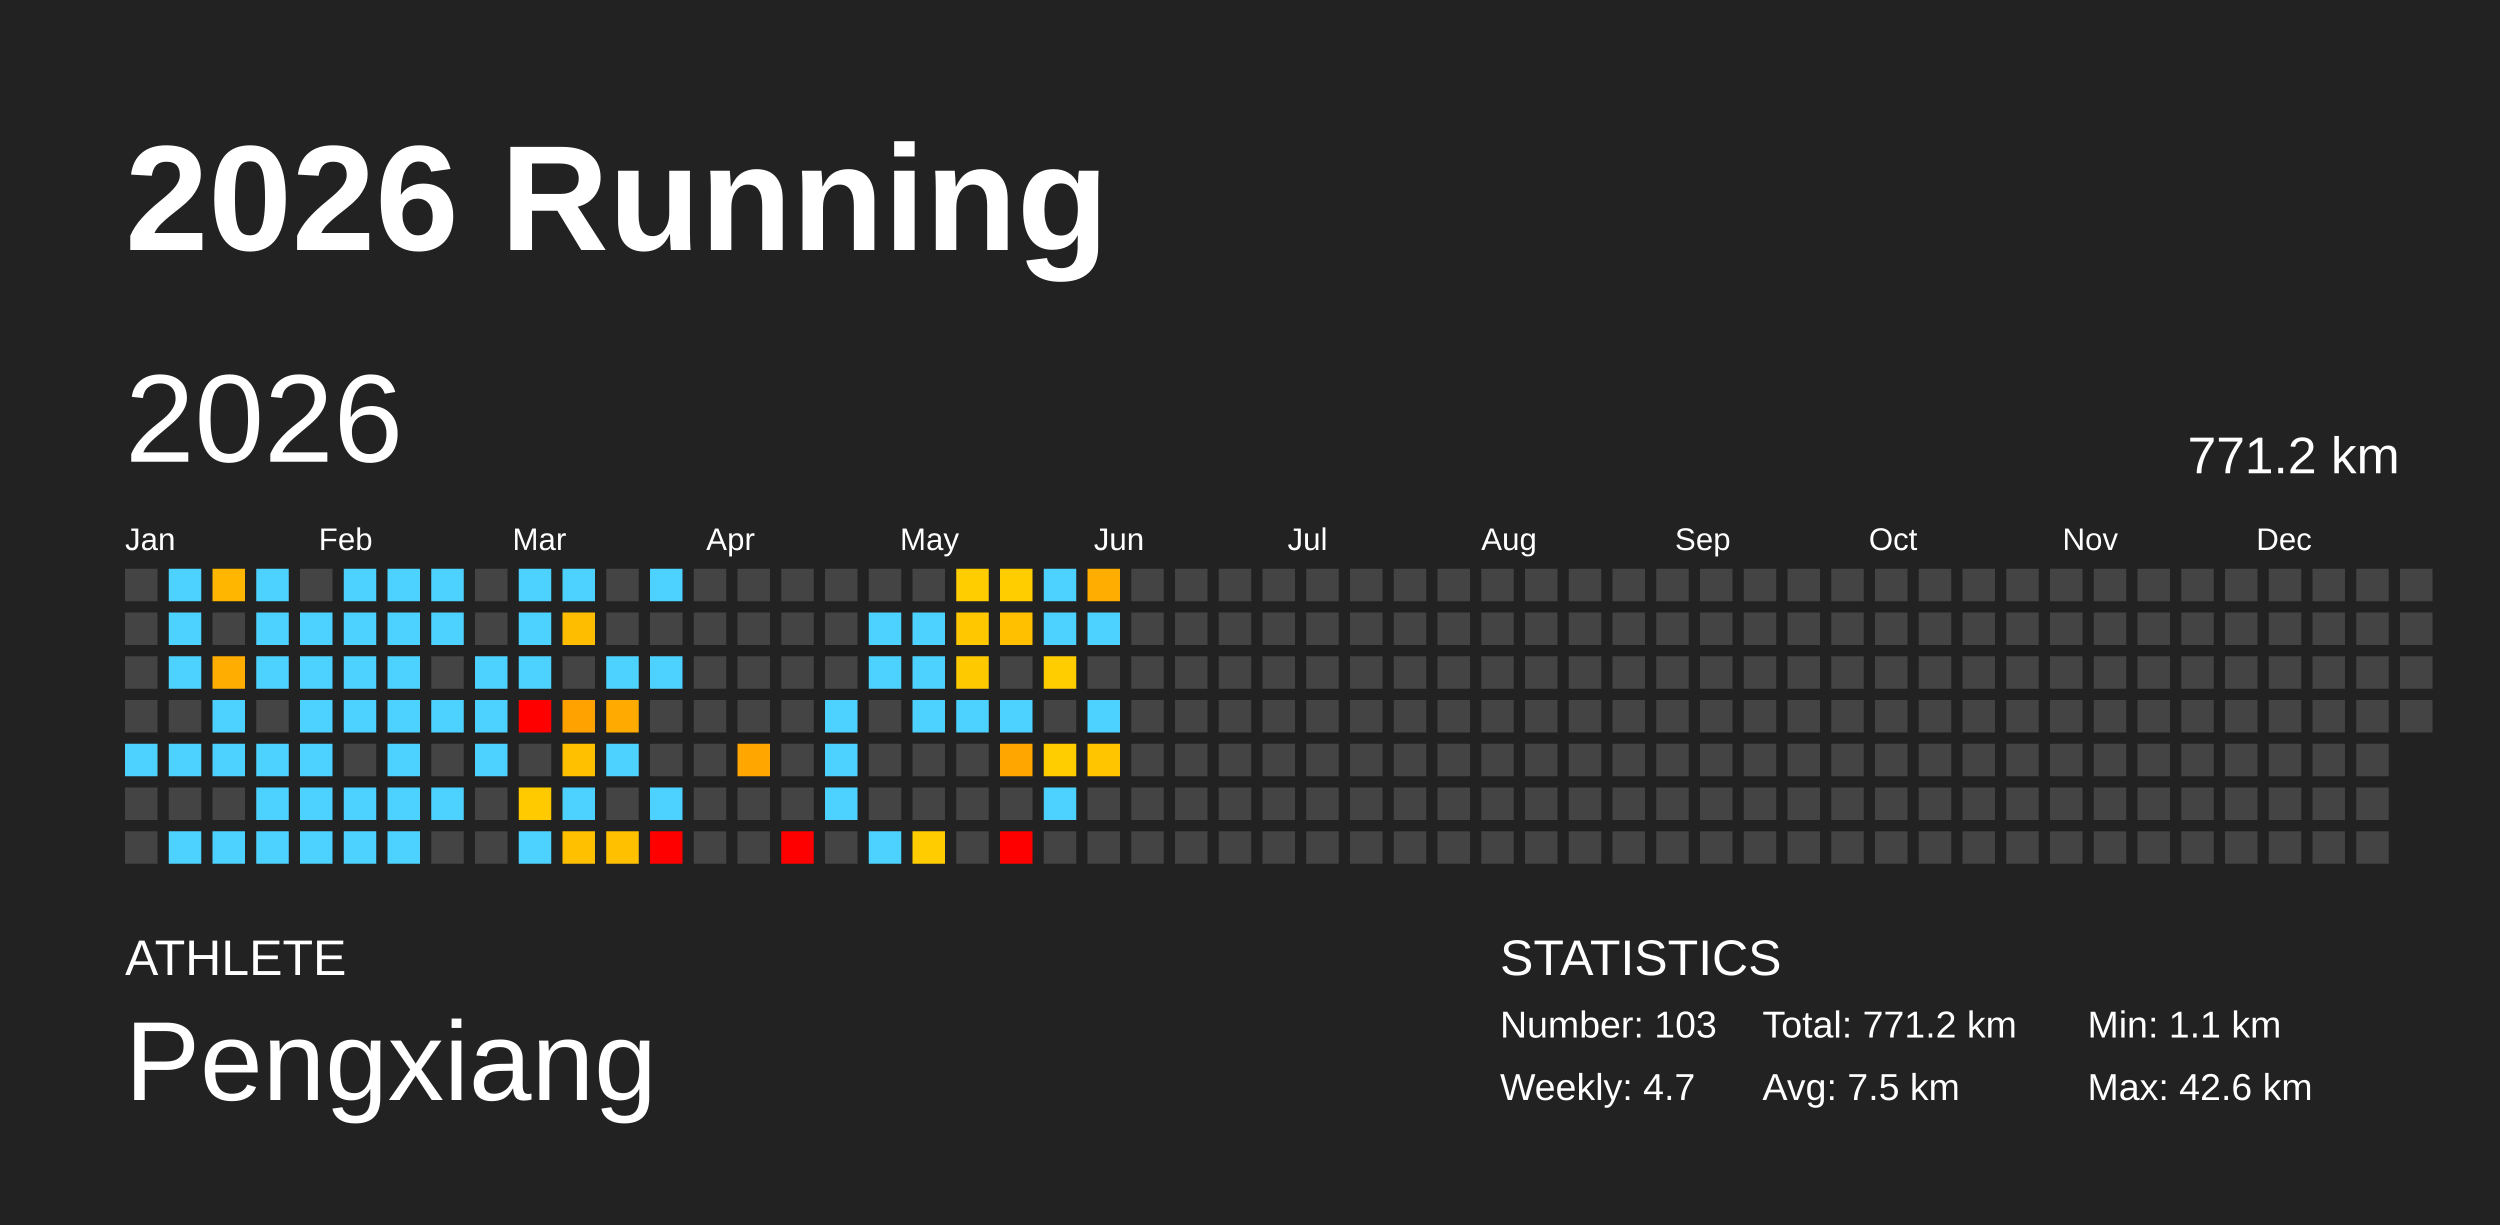
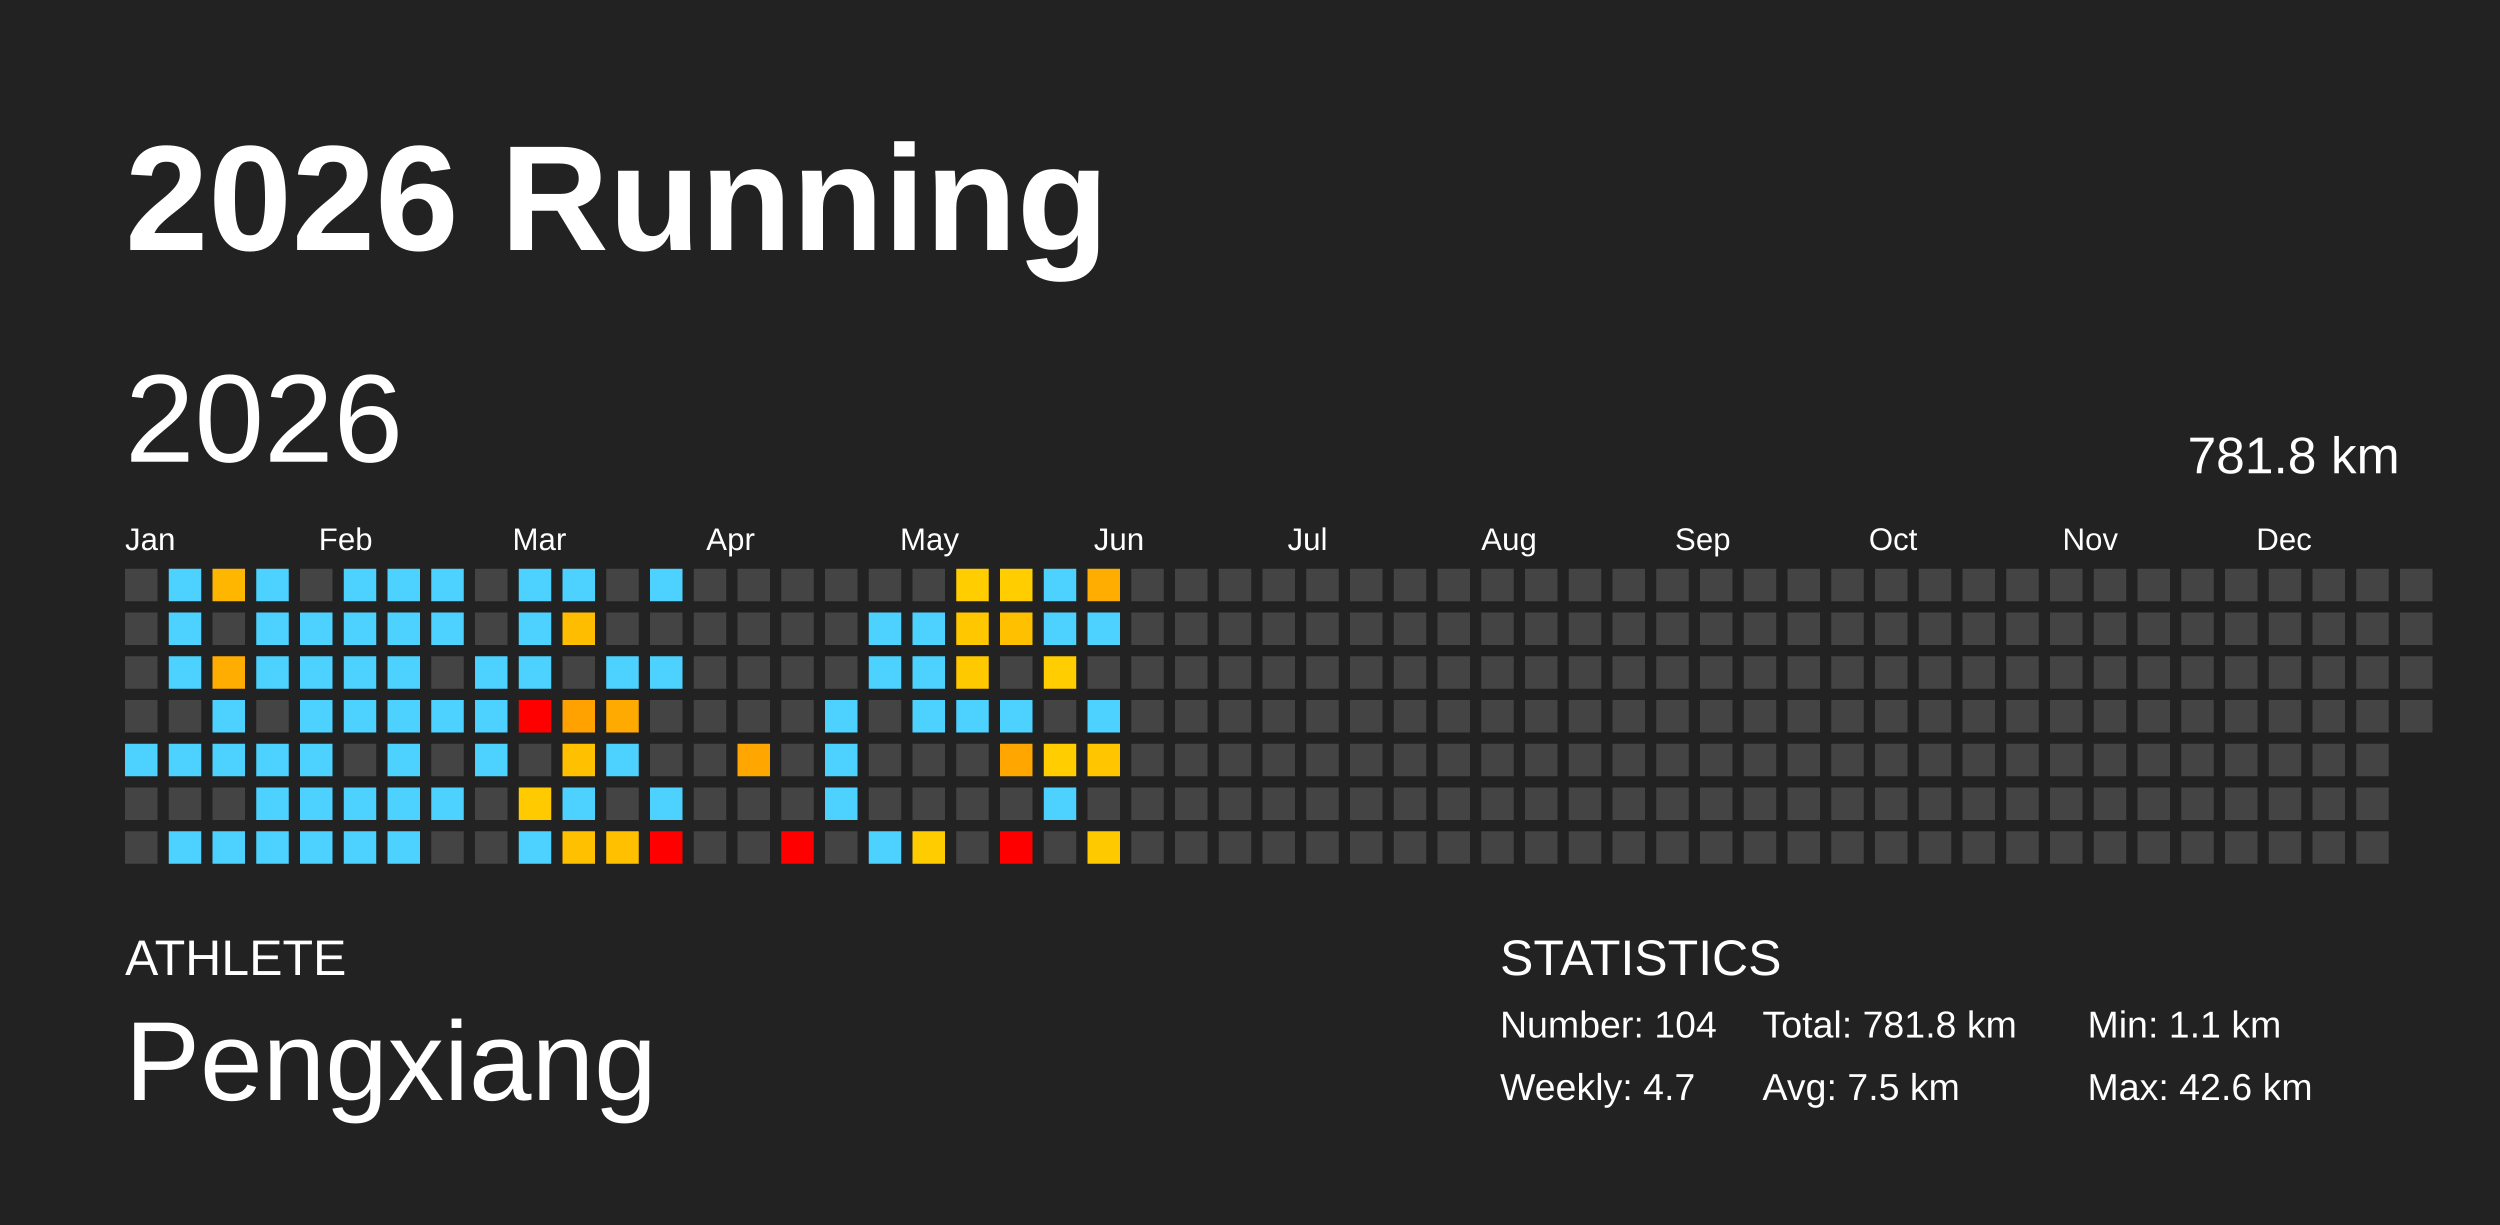
<svg xmlns="http://www.w3.org/2000/svg" baseProfile="full" height="98mm" version="1.1" viewBox="0,0,200,98" width="200mm">
  <defs />
  <rect fill="#222222" height="98" width="200" x="0" y="0" />
  <text fill="#FFFFFF" style="font-size:12px; font-family:Arial; font-weight:bold;" x="10" y="20">2026 Running</text>
  <text fill="#FFFFFF" style="font-size:4px; font-family:Arial" x="10" y="78">ATHLETE</text>
  <text fill="#FFFFFF" style="font-size:9px; font-family:Arial" x="10" y="88">Pengxiang</text>
  <text fill="#FFFFFF" style="font-size:4px; font-family:Arial" x="120" y="78">STATISTICS</text>
-   <text fill="#FFFFFF" style="font-size:3px; font-family:Arial" x="120" y="83">Number: 103</text>
+   <text fill="#FFFFFF" style="font-size:3px; font-family:Arial" x="120" y="83">Number: 104</text>
  <text fill="#FFFFFF" style="font-size:3px; font-family:Arial" x="120" y="88">Weekly: 4.7</text>
-   <text fill="#FFFFFF" style="font-size:3px; font-family:Arial" x="141" y="83">Total: 771.2 km</text>
+   <text fill="#FFFFFF" style="font-size:3px; font-family:Arial" x="141" y="83">Total: 781.8 km</text>
  <text fill="#FFFFFF" style="font-size:3px; font-family:Arial" x="141" y="88">Avg: 7.5 km</text>
  <text fill="#FFFFFF" style="font-size:3px; font-family:Arial" x="167" y="83">Min: 1.1 km</text>
  <text fill="#FFFFFF" style="font-size:3px; font-family:Arial" x="167" y="88">Max: 42.6 km</text>
  <text dominant-baseline="hanging" fill="#FFFFFF" style="font-size:10.0px; font-family:Arial;" x="10" y="30">2026</text>
-   <text dominant-baseline="hanging" fill="#FFFFFF" style="font-size:4.125px; font-family:Arial;" x="175" y="35">771.2 km</text>
+   <text dominant-baseline="hanging" fill="#FFFFFF" style="font-size:4.125px; font-family:Arial;" x="175" y="35">781.8 km</text>
  <text fill="#FFFFFF" style="font-size:2.5px; font-family:Arial" x="10.0" y="44">Jan</text>
  <text fill="#FFFFFF" style="font-size:2.5px; font-family:Arial" x="25.5" y="44">Feb</text>
  <text fill="#FFFFFF" style="font-size:2.5px; font-family:Arial" x="41.0" y="44">Mar</text>
  <text fill="#FFFFFF" style="font-size:2.5px; font-family:Arial" x="56.5" y="44">Apr</text>
  <text fill="#FFFFFF" style="font-size:2.5px; font-family:Arial" x="72.0" y="44">May</text>
  <text fill="#FFFFFF" style="font-size:2.5px; font-family:Arial" x="87.5" y="44">Jun</text>
  <text fill="#FFFFFF" style="font-size:2.5px; font-family:Arial" x="103.0" y="44">Jul</text>
  <text fill="#FFFFFF" style="font-size:2.5px; font-family:Arial" x="118.5" y="44">Aug</text>
  <text fill="#FFFFFF" style="font-size:2.5px; font-family:Arial" x="134.0" y="44">Sep</text>
  <text fill="#FFFFFF" style="font-size:2.5px; font-family:Arial" x="149.5" y="44">Oct</text>
  <text fill="#FFFFFF" style="font-size:2.5px; font-family:Arial" x="165.0" y="44">Nov</text>
  <text fill="#FFFFFF" style="font-size:2.5px; font-family:Arial" x="180.5" y="44">Dec</text>
  <rect fill="#444444" height="2.6" width="2.6" x="10.0" y="45.5" />
  <rect fill="#444444" height="2.6" width="2.6" x="10.0" y="49.0" />
  <rect fill="#444444" height="2.6" width="2.6" x="10.0" y="52.5" />
  <rect fill="#444444" height="2.6" width="2.6" x="10.0" y="56.0" />
  <rect fill="#4dd2ff" height="2.6" width="2.6" x="10.0" y="59.5" />
  <rect fill="#444444" height="2.6" width="2.6" x="10.0" y="63.0" />
  <rect fill="#444444" height="2.6" width="2.6" x="10.0" y="66.5" />
  <rect fill="#4dd2ff" height="2.6" width="2.6" x="13.5" y="45.5" />
  <rect fill="#4dd2ff" height="2.6" width="2.6" x="13.5" y="49.0" />
  <rect fill="#4dd2ff" height="2.6" width="2.6" x="13.5" y="52.5" />
  <rect fill="#444444" height="2.6" width="2.6" x="13.5" y="56.0" />
  <rect fill="#4dd2ff" height="2.6" width="2.6" x="13.5" y="59.5" />
  <rect fill="#444444" height="2.6" width="2.6" x="13.5" y="63.0" />
  <rect fill="#4dd2ff" height="2.6" width="2.6" x="13.5" y="66.5" />
  <rect fill="#ffb600" height="2.6" width="2.6" x="17.0" y="45.5" />
  <rect fill="#444444" height="2.6" width="2.6" x="17.0" y="49.0" />
  <rect fill="#ffad00" height="2.6" width="2.6" x="17.0" y="52.5" />
  <rect fill="#4dd2ff" height="2.6" width="2.6" x="17.0" y="56.0" />
  <rect fill="#4dd2ff" height="2.6" width="2.6" x="17.0" y="59.5" />
  <rect fill="#444444" height="2.6" width="2.6" x="17.0" y="63.0" />
  <rect fill="#4dd2ff" height="2.6" width="2.6" x="17.0" y="66.5" />
  <rect fill="#4dd2ff" height="2.6" width="2.6" x="20.5" y="45.5" />
  <rect fill="#4dd2ff" height="2.6" width="2.6" x="20.5" y="49.0" />
  <rect fill="#4dd2ff" height="2.6" width="2.6" x="20.5" y="52.5" />
  <rect fill="#444444" height="2.6" width="2.6" x="20.5" y="56.0" />
  <rect fill="#4dd2ff" height="2.6" width="2.6" x="20.5" y="59.5" />
  <rect fill="#4dd2ff" height="2.6" width="2.6" x="20.5" y="63.0" />
  <rect fill="#4dd2ff" height="2.6" width="2.6" x="20.5" y="66.5" />
  <rect fill="#444444" height="2.6" width="2.6" x="24.0" y="45.5" />
  <rect fill="#4dd2ff" height="2.6" width="2.6" x="24.0" y="49.0" />
  <rect fill="#4dd2ff" height="2.6" width="2.6" x="24.0" y="52.5" />
  <rect fill="#4dd2ff" height="2.6" width="2.6" x="24.0" y="56.0" />
  <rect fill="#4dd2ff" height="2.6" width="2.6" x="24.0" y="59.5" />
  <rect fill="#4dd2ff" height="2.6" width="2.6" x="24.0" y="63.0" />
  <rect fill="#4dd2ff" height="2.6" width="2.6" x="24.0" y="66.5" />
  <rect fill="#4dd2ff" height="2.6" width="2.6" x="27.5" y="45.5" />
  <rect fill="#4dd2ff" height="2.6" width="2.6" x="27.5" y="49.0" />
  <rect fill="#4dd2ff" height="2.6" width="2.6" x="27.5" y="52.5" />
  <rect fill="#4dd2ff" height="2.6" width="2.6" x="27.5" y="56.0" />
  <rect fill="#444444" height="2.6" width="2.6" x="27.5" y="59.5" />
  <rect fill="#4dd2ff" height="2.6" width="2.6" x="27.5" y="63.0" />
  <rect fill="#4dd2ff" height="2.6" width="2.6" x="27.5" y="66.5" />
  <rect fill="#4dd2ff" height="2.6" width="2.6" x="31.0" y="45.5" />
  <rect fill="#4dd2ff" height="2.6" width="2.6" x="31.0" y="49.0" />
  <rect fill="#4dd2ff" height="2.6" width="2.6" x="31.0" y="52.5" />
  <rect fill="#4dd2ff" height="2.6" width="2.6" x="31.0" y="56.0" />
  <rect fill="#4dd2ff" height="2.6" width="2.6" x="31.0" y="59.5" />
  <rect fill="#4dd2ff" height="2.6" width="2.6" x="31.0" y="63.0" />
  <rect fill="#4dd2ff" height="2.6" width="2.6" x="31.0" y="66.5" />
  <rect fill="#4dd2ff" height="2.6" width="2.6" x="34.5" y="45.5" />
  <rect fill="#4dd2ff" height="2.6" width="2.6" x="34.5" y="49.0" />
  <rect fill="#444444" height="2.6" width="2.6" x="34.5" y="52.5" />
  <rect fill="#4dd2ff" height="2.6" width="2.6" x="34.5" y="56.0" />
  <rect fill="#444444" height="2.6" width="2.6" x="34.5" y="59.5" />
  <rect fill="#4dd2ff" height="2.6" width="2.6" x="34.5" y="63.0" />
  <rect fill="#444444" height="2.6" width="2.6" x="34.5" y="66.5" />
  <rect fill="#444444" height="2.6" width="2.6" x="38.0" y="45.5" />
  <rect fill="#444444" height="2.6" width="2.6" x="38.0" y="49.0" />
  <rect fill="#4dd2ff" height="2.6" width="2.6" x="38.0" y="52.5" />
  <rect fill="#4dd2ff" height="2.6" width="2.6" x="38.0" y="56.0" />
  <rect fill="#4dd2ff" height="2.6" width="2.6" x="38.0" y="59.5" />
  <rect fill="#444444" height="2.6" width="2.6" x="38.0" y="63.0" />
  <rect fill="#444444" height="2.6" width="2.6" x="38.0" y="66.5" />
  <rect fill="#4dd2ff" height="2.6" width="2.6" x="41.5" y="45.5" />
  <rect fill="#4dd2ff" height="2.6" width="2.6" x="41.5" y="49.0" />
  <rect fill="#4dd2ff" height="2.6" width="2.6" x="41.5" y="52.5" />
  <rect fill="red" height="2.6" width="2.6" x="41.5" y="56.0" />
  <rect fill="#444444" height="2.6" width="2.6" x="41.5" y="59.5" />
  <rect fill="#ffcb00" height="2.6" width="2.6" x="41.5" y="63.0" />
  <rect fill="#4dd2ff" height="2.6" width="2.6" x="41.5" y="66.5" />
  <rect fill="#4dd2ff" height="2.6" width="2.6" x="45.0" y="45.5" />
  <rect fill="#ffbd00" height="2.6" width="2.6" x="45.0" y="49.0" />
  <rect fill="#444444" height="2.6" width="2.6" x="45.0" y="52.5" />
  <rect fill="#ffa200" height="2.6" width="2.6" x="45.0" y="56.0" />
  <rect fill="#ffc000" height="2.6" width="2.6" x="45.0" y="59.5" />
  <rect fill="#4dd2ff" height="2.6" width="2.6" x="45.0" y="63.0" />
  <rect fill="#ffc000" height="2.6" width="2.6" x="45.0" y="66.5" />
  <rect fill="#444444" height="2.6" width="2.6" x="48.5" y="45.5" />
  <rect fill="#444444" height="2.6" width="2.6" x="48.5" y="49.0" />
  <rect fill="#4dd2ff" height="2.6" width="2.6" x="48.5" y="52.5" />
  <rect fill="#ffaa00" height="2.6" width="2.6" x="48.5" y="56.0" />
  <rect fill="#4dd2ff" height="2.6" width="2.6" x="48.5" y="59.5" />
  <rect fill="#444444" height="2.6" width="2.6" x="48.5" y="63.0" />
  <rect fill="#ffc000" height="2.6" width="2.6" x="48.5" y="66.5" />
  <rect fill="#4dd2ff" height="2.6" width="2.6" x="52.0" y="45.5" />
  <rect fill="#444444" height="2.6" width="2.6" x="52.0" y="49.0" />
  <rect fill="#4dd2ff" height="2.6" width="2.6" x="52.0" y="52.5" />
  <rect fill="#444444" height="2.6" width="2.6" x="52.0" y="56.0" />
  <rect fill="#444444" height="2.6" width="2.6" x="52.0" y="59.5" />
  <rect fill="#4dd2ff" height="2.6" width="2.6" x="52.0" y="63.0" />
  <rect fill="red" height="2.6" width="2.6" x="52.0" y="66.5" />
  <rect fill="#444444" height="2.6" width="2.6" x="55.5" y="45.5" />
  <rect fill="#444444" height="2.6" width="2.6" x="55.5" y="49.0" />
  <rect fill="#444444" height="2.6" width="2.6" x="55.5" y="52.5" />
  <rect fill="#444444" height="2.6" width="2.6" x="55.5" y="56.0" />
  <rect fill="#444444" height="2.6" width="2.6" x="55.5" y="59.5" />
  <rect fill="#444444" height="2.6" width="2.6" x="55.5" y="63.0" />
  <rect fill="#444444" height="2.6" width="2.6" x="55.5" y="66.5" />
  <rect fill="#444444" height="2.6" width="2.6" x="59.0" y="45.5" />
  <rect fill="#444444" height="2.6" width="2.6" x="59.0" y="49.0" />
  <rect fill="#444444" height="2.6" width="2.6" x="59.0" y="52.5" />
  <rect fill="#444444" height="2.6" width="2.6" x="59.0" y="56.0" />
  <rect fill="#ffa700" height="2.6" width="2.6" x="59.0" y="59.5" />
  <rect fill="#444444" height="2.6" width="2.6" x="59.0" y="63.0" />
  <rect fill="#444444" height="2.6" width="2.6" x="59.0" y="66.5" />
  <rect fill="#444444" height="2.6" width="2.6" x="62.5" y="45.5" />
  <rect fill="#444444" height="2.6" width="2.6" x="62.5" y="49.0" />
  <rect fill="#444444" height="2.6" width="2.6" x="62.5" y="52.5" />
  <rect fill="#444444" height="2.6" width="2.6" x="62.5" y="56.0" />
  <rect fill="#444444" height="2.6" width="2.6" x="62.5" y="59.5" />
  <rect fill="#444444" height="2.6" width="2.6" x="62.5" y="63.0" />
  <rect fill="red" height="2.6" width="2.6" x="62.5" y="66.5" />
  <rect fill="#444444" height="2.6" width="2.6" x="66.0" y="45.5" />
  <rect fill="#444444" height="2.6" width="2.6" x="66.0" y="49.0" />
  <rect fill="#444444" height="2.6" width="2.6" x="66.0" y="52.5" />
  <rect fill="#4dd2ff" height="2.6" width="2.6" x="66.0" y="56.0" />
  <rect fill="#4dd2ff" height="2.6" width="2.6" x="66.0" y="59.5" />
  <rect fill="#4dd2ff" height="2.6" width="2.6" x="66.0" y="63.0" />
  <rect fill="#444444" height="2.6" width="2.6" x="66.0" y="66.5" />
  <rect fill="#444444" height="2.6" width="2.6" x="69.5" y="45.5" />
  <rect fill="#4dd2ff" height="2.6" width="2.6" x="69.5" y="49.0" />
  <rect fill="#4dd2ff" height="2.6" width="2.6" x="69.5" y="52.5" />
  <rect fill="#444444" height="2.6" width="2.6" x="69.5" y="56.0" />
  <rect fill="#444444" height="2.6" width="2.6" x="69.5" y="59.5" />
  <rect fill="#444444" height="2.6" width="2.6" x="69.5" y="63.0" />
  <rect fill="#4dd2ff" height="2.6" width="2.6" x="69.5" y="66.5" />
  <rect fill="#444444" height="2.6" width="2.6" x="73.0" y="45.5" />
  <rect fill="#4dd2ff" height="2.6" width="2.6" x="73.0" y="49.0" />
  <rect fill="#4dd2ff" height="2.6" width="2.6" x="73.0" y="52.5" />
  <rect fill="#4dd2ff" height="2.6" width="2.6" x="73.0" y="56.0" />
  <rect fill="#444444" height="2.6" width="2.6" x="73.0" y="59.5" />
  <rect fill="#444444" height="2.6" width="2.6" x="73.0" y="63.0" />
  <rect fill="#ffcc00" height="2.6" width="2.6" x="73.0" y="66.5" />
  <rect fill="#ffcd00" height="2.6" width="2.6" x="76.5" y="45.5" />
  <rect fill="#ffc700" height="2.6" width="2.6" x="76.5" y="49.0" />
  <rect fill="#ffc900" height="2.6" width="2.6" x="76.5" y="52.5" />
  <rect fill="#4dd2ff" height="2.6" width="2.6" x="76.5" y="56.0" />
  <rect fill="#444444" height="2.6" width="2.6" x="76.5" y="59.5" />
  <rect fill="#444444" height="2.6" width="2.6" x="76.5" y="63.0" />
  <rect fill="#444444" height="2.6" width="2.6" x="76.5" y="66.5" />
  <rect fill="#ffcd00" height="2.6" width="2.6" x="80.0" y="45.5" />
  <rect fill="#ffc000" height="2.6" width="2.6" x="80.0" y="49.0" />
  <rect fill="#444444" height="2.6" width="2.6" x="80.0" y="52.5" />
  <rect fill="#4dd2ff" height="2.6" width="2.6" x="80.0" y="56.0" />
  <rect fill="#ffa600" height="2.6" width="2.6" x="80.0" y="59.5" />
  <rect fill="#444444" height="2.6" width="2.6" x="80.0" y="63.0" />
  <rect fill="red" height="2.6" width="2.6" x="80.0" y="66.5" />
  <rect fill="#4dd2ff" height="2.6" width="2.6" x="83.5" y="45.5" />
  <rect fill="#4dd2ff" height="2.6" width="2.6" x="83.5" y="49.0" />
  <rect fill="#ffcd00" height="2.6" width="2.6" x="83.5" y="52.5" />
  <rect fill="#444444" height="2.6" width="2.6" x="83.5" y="56.0" />
  <rect fill="#ffcd00" height="2.6" width="2.6" x="83.5" y="59.5" />
  <rect fill="#4dd2ff" height="2.6" width="2.6" x="83.5" y="63.0" />
  <rect fill="#444444" height="2.6" width="2.6" x="83.5" y="66.5" />
  <rect fill="#ffad00" height="2.6" width="2.6" x="87.0" y="45.5" />
  <rect fill="#4dd2ff" height="2.6" width="2.6" x="87.0" y="49.0" />
  <rect fill="#444444" height="2.6" width="2.6" x="87.0" y="52.5" />
  <rect fill="#4dd2ff" height="2.6" width="2.6" x="87.0" y="56.0" />
  <rect fill="#ffc600" height="2.6" width="2.6" x="87.0" y="59.5" />
  <rect fill="#444444" height="2.6" width="2.6" x="87.0" y="63.0" />
-   <rect fill="#444444" height="2.6" width="2.6" x="87.0" y="66.5" />
+   <rect fill="#ffc900" height="2.6" width="2.6" x="87.0" y="66.5" />
  <rect fill="#444444" height="2.6" width="2.6" x="90.5" y="45.5" />
  <rect fill="#444444" height="2.6" width="2.6" x="90.5" y="49.0" />
  <rect fill="#444444" height="2.6" width="2.6" x="90.5" y="52.5" />
  <rect fill="#444444" height="2.6" width="2.6" x="90.5" y="56.0" />
  <rect fill="#444444" height="2.6" width="2.6" x="90.5" y="59.5" />
  <rect fill="#444444" height="2.6" width="2.6" x="90.5" y="63.0" />
  <rect fill="#444444" height="2.6" width="2.6" x="90.5" y="66.5" />
  <rect fill="#444444" height="2.6" width="2.6" x="94.0" y="45.5" />
  <rect fill="#444444" height="2.6" width="2.6" x="94.0" y="49.0" />
  <rect fill="#444444" height="2.6" width="2.6" x="94.0" y="52.5" />
  <rect fill="#444444" height="2.6" width="2.6" x="94.0" y="56.0" />
  <rect fill="#444444" height="2.6" width="2.6" x="94.0" y="59.5" />
  <rect fill="#444444" height="2.6" width="2.6" x="94.0" y="63.0" />
  <rect fill="#444444" height="2.6" width="2.6" x="94.0" y="66.5" />
  <rect fill="#444444" height="2.6" width="2.6" x="97.5" y="45.5" />
  <rect fill="#444444" height="2.6" width="2.6" x="97.5" y="49.0" />
  <rect fill="#444444" height="2.6" width="2.6" x="97.5" y="52.5" />
  <rect fill="#444444" height="2.6" width="2.6" x="97.5" y="56.0" />
  <rect fill="#444444" height="2.6" width="2.6" x="97.5" y="59.5" />
  <rect fill="#444444" height="2.6" width="2.6" x="97.5" y="63.0" />
  <rect fill="#444444" height="2.6" width="2.6" x="97.5" y="66.5" />
  <rect fill="#444444" height="2.6" width="2.6" x="101.0" y="45.5" />
  <rect fill="#444444" height="2.6" width="2.6" x="101.0" y="49.0" />
  <rect fill="#444444" height="2.6" width="2.6" x="101.0" y="52.5" />
  <rect fill="#444444" height="2.6" width="2.6" x="101.0" y="56.0" />
  <rect fill="#444444" height="2.6" width="2.6" x="101.0" y="59.5" />
  <rect fill="#444444" height="2.6" width="2.6" x="101.0" y="63.0" />
  <rect fill="#444444" height="2.6" width="2.6" x="101.0" y="66.5" />
  <rect fill="#444444" height="2.6" width="2.6" x="104.5" y="45.5" />
  <rect fill="#444444" height="2.6" width="2.6" x="104.5" y="49.0" />
  <rect fill="#444444" height="2.6" width="2.6" x="104.5" y="52.5" />
  <rect fill="#444444" height="2.6" width="2.6" x="104.5" y="56.0" />
  <rect fill="#444444" height="2.6" width="2.6" x="104.5" y="59.5" />
  <rect fill="#444444" height="2.6" width="2.6" x="104.5" y="63.0" />
  <rect fill="#444444" height="2.6" width="2.6" x="104.5" y="66.5" />
  <rect fill="#444444" height="2.6" width="2.6" x="108.0" y="45.5" />
  <rect fill="#444444" height="2.6" width="2.6" x="108.0" y="49.0" />
  <rect fill="#444444" height="2.6" width="2.6" x="108.0" y="52.5" />
  <rect fill="#444444" height="2.6" width="2.6" x="108.0" y="56.0" />
  <rect fill="#444444" height="2.6" width="2.6" x="108.0" y="59.5" />
  <rect fill="#444444" height="2.6" width="2.6" x="108.0" y="63.0" />
  <rect fill="#444444" height="2.6" width="2.6" x="108.0" y="66.5" />
  <rect fill="#444444" height="2.6" width="2.6" x="111.5" y="45.5" />
  <rect fill="#444444" height="2.6" width="2.6" x="111.5" y="49.0" />
  <rect fill="#444444" height="2.6" width="2.6" x="111.5" y="52.5" />
  <rect fill="#444444" height="2.6" width="2.6" x="111.5" y="56.0" />
  <rect fill="#444444" height="2.6" width="2.6" x="111.5" y="59.5" />
  <rect fill="#444444" height="2.6" width="2.6" x="111.5" y="63.0" />
  <rect fill="#444444" height="2.6" width="2.6" x="111.5" y="66.5" />
  <rect fill="#444444" height="2.6" width="2.6" x="115.0" y="45.5" />
  <rect fill="#444444" height="2.6" width="2.6" x="115.0" y="49.0" />
  <rect fill="#444444" height="2.6" width="2.6" x="115.0" y="52.5" />
  <rect fill="#444444" height="2.6" width="2.6" x="115.0" y="56.0" />
  <rect fill="#444444" height="2.6" width="2.6" x="115.0" y="59.5" />
  <rect fill="#444444" height="2.6" width="2.6" x="115.0" y="63.0" />
  <rect fill="#444444" height="2.6" width="2.6" x="115.0" y="66.5" />
  <rect fill="#444444" height="2.6" width="2.6" x="118.5" y="45.5" />
  <rect fill="#444444" height="2.6" width="2.6" x="118.5" y="49.0" />
  <rect fill="#444444" height="2.6" width="2.6" x="118.5" y="52.5" />
  <rect fill="#444444" height="2.6" width="2.6" x="118.5" y="56.0" />
  <rect fill="#444444" height="2.6" width="2.6" x="118.5" y="59.5" />
  <rect fill="#444444" height="2.6" width="2.6" x="118.5" y="63.0" />
  <rect fill="#444444" height="2.6" width="2.6" x="118.5" y="66.5" />
  <rect fill="#444444" height="2.6" width="2.6" x="122.0" y="45.5" />
  <rect fill="#444444" height="2.6" width="2.6" x="122.0" y="49.0" />
  <rect fill="#444444" height="2.6" width="2.6" x="122.0" y="52.5" />
  <rect fill="#444444" height="2.6" width="2.6" x="122.0" y="56.0" />
  <rect fill="#444444" height="2.6" width="2.6" x="122.0" y="59.5" />
  <rect fill="#444444" height="2.6" width="2.6" x="122.0" y="63.0" />
  <rect fill="#444444" height="2.6" width="2.6" x="122.0" y="66.5" />
  <rect fill="#444444" height="2.6" width="2.6" x="125.5" y="45.5" />
  <rect fill="#444444" height="2.6" width="2.6" x="125.5" y="49.0" />
  <rect fill="#444444" height="2.6" width="2.6" x="125.5" y="52.5" />
  <rect fill="#444444" height="2.6" width="2.6" x="125.5" y="56.0" />
  <rect fill="#444444" height="2.6" width="2.6" x="125.5" y="59.5" />
  <rect fill="#444444" height="2.6" width="2.6" x="125.5" y="63.0" />
  <rect fill="#444444" height="2.6" width="2.6" x="125.5" y="66.5" />
  <rect fill="#444444" height="2.6" width="2.6" x="129.0" y="45.5" />
  <rect fill="#444444" height="2.6" width="2.6" x="129.0" y="49.0" />
  <rect fill="#444444" height="2.6" width="2.6" x="129.0" y="52.5" />
  <rect fill="#444444" height="2.6" width="2.6" x="129.0" y="56.0" />
  <rect fill="#444444" height="2.6" width="2.6" x="129.0" y="59.5" />
  <rect fill="#444444" height="2.6" width="2.6" x="129.0" y="63.0" />
  <rect fill="#444444" height="2.6" width="2.6" x="129.0" y="66.5" />
  <rect fill="#444444" height="2.6" width="2.6" x="132.5" y="45.5" />
  <rect fill="#444444" height="2.6" width="2.6" x="132.5" y="49.0" />
  <rect fill="#444444" height="2.6" width="2.6" x="132.5" y="52.5" />
  <rect fill="#444444" height="2.6" width="2.6" x="132.5" y="56.0" />
  <rect fill="#444444" height="2.6" width="2.6" x="132.5" y="59.5" />
  <rect fill="#444444" height="2.6" width="2.6" x="132.5" y="63.0" />
  <rect fill="#444444" height="2.6" width="2.6" x="132.5" y="66.5" />
  <rect fill="#444444" height="2.6" width="2.6" x="136.0" y="45.5" />
  <rect fill="#444444" height="2.6" width="2.6" x="136.0" y="49.0" />
  <rect fill="#444444" height="2.6" width="2.6" x="136.0" y="52.5" />
  <rect fill="#444444" height="2.6" width="2.6" x="136.0" y="56.0" />
  <rect fill="#444444" height="2.6" width="2.6" x="136.0" y="59.5" />
  <rect fill="#444444" height="2.6" width="2.6" x="136.0" y="63.0" />
  <rect fill="#444444" height="2.6" width="2.6" x="136.0" y="66.5" />
  <rect fill="#444444" height="2.6" width="2.6" x="139.5" y="45.5" />
  <rect fill="#444444" height="2.6" width="2.6" x="139.5" y="49.0" />
  <rect fill="#444444" height="2.6" width="2.6" x="139.5" y="52.5" />
  <rect fill="#444444" height="2.6" width="2.6" x="139.5" y="56.0" />
  <rect fill="#444444" height="2.6" width="2.6" x="139.5" y="59.5" />
  <rect fill="#444444" height="2.6" width="2.6" x="139.5" y="63.0" />
  <rect fill="#444444" height="2.6" width="2.6" x="139.5" y="66.5" />
  <rect fill="#444444" height="2.6" width="2.6" x="143.0" y="45.5" />
  <rect fill="#444444" height="2.6" width="2.6" x="143.0" y="49.0" />
  <rect fill="#444444" height="2.6" width="2.6" x="143.0" y="52.5" />
  <rect fill="#444444" height="2.6" width="2.6" x="143.0" y="56.0" />
  <rect fill="#444444" height="2.6" width="2.6" x="143.0" y="59.5" />
  <rect fill="#444444" height="2.6" width="2.6" x="143.0" y="63.0" />
  <rect fill="#444444" height="2.6" width="2.6" x="143.0" y="66.5" />
  <rect fill="#444444" height="2.6" width="2.6" x="146.5" y="45.5" />
  <rect fill="#444444" height="2.6" width="2.6" x="146.5" y="49.0" />
  <rect fill="#444444" height="2.6" width="2.6" x="146.5" y="52.5" />
  <rect fill="#444444" height="2.6" width="2.6" x="146.5" y="56.0" />
  <rect fill="#444444" height="2.6" width="2.6" x="146.5" y="59.5" />
  <rect fill="#444444" height="2.6" width="2.6" x="146.5" y="63.0" />
  <rect fill="#444444" height="2.6" width="2.6" x="146.5" y="66.5" />
  <rect fill="#444444" height="2.6" width="2.6" x="150.0" y="45.5" />
  <rect fill="#444444" height="2.6" width="2.6" x="150.0" y="49.0" />
  <rect fill="#444444" height="2.6" width="2.6" x="150.0" y="52.5" />
  <rect fill="#444444" height="2.6" width="2.6" x="150.0" y="56.0" />
  <rect fill="#444444" height="2.6" width="2.6" x="150.0" y="59.5" />
  <rect fill="#444444" height="2.6" width="2.6" x="150.0" y="63.0" />
  <rect fill="#444444" height="2.6" width="2.6" x="150.0" y="66.5" />
  <rect fill="#444444" height="2.6" width="2.6" x="153.5" y="45.5" />
  <rect fill="#444444" height="2.6" width="2.6" x="153.5" y="49.0" />
  <rect fill="#444444" height="2.6" width="2.6" x="153.5" y="52.5" />
  <rect fill="#444444" height="2.6" width="2.6" x="153.5" y="56.0" />
  <rect fill="#444444" height="2.6" width="2.6" x="153.5" y="59.5" />
  <rect fill="#444444" height="2.6" width="2.6" x="153.5" y="63.0" />
  <rect fill="#444444" height="2.6" width="2.6" x="153.5" y="66.5" />
  <rect fill="#444444" height="2.6" width="2.6" x="157.0" y="45.5" />
  <rect fill="#444444" height="2.6" width="2.6" x="157.0" y="49.0" />
  <rect fill="#444444" height="2.6" width="2.6" x="157.0" y="52.5" />
  <rect fill="#444444" height="2.6" width="2.6" x="157.0" y="56.0" />
  <rect fill="#444444" height="2.6" width="2.6" x="157.0" y="59.5" />
  <rect fill="#444444" height="2.6" width="2.6" x="157.0" y="63.0" />
  <rect fill="#444444" height="2.6" width="2.6" x="157.0" y="66.5" />
  <rect fill="#444444" height="2.6" width="2.6" x="160.5" y="45.5" />
  <rect fill="#444444" height="2.6" width="2.6" x="160.5" y="49.0" />
  <rect fill="#444444" height="2.6" width="2.6" x="160.5" y="52.5" />
  <rect fill="#444444" height="2.6" width="2.6" x="160.5" y="56.0" />
  <rect fill="#444444" height="2.6" width="2.6" x="160.5" y="59.5" />
  <rect fill="#444444" height="2.6" width="2.6" x="160.5" y="63.0" />
  <rect fill="#444444" height="2.6" width="2.6" x="160.5" y="66.5" />
  <rect fill="#444444" height="2.6" width="2.6" x="164.0" y="45.5" />
  <rect fill="#444444" height="2.6" width="2.6" x="164.0" y="49.0" />
  <rect fill="#444444" height="2.6" width="2.6" x="164.0" y="52.5" />
  <rect fill="#444444" height="2.6" width="2.6" x="164.0" y="56.0" />
  <rect fill="#444444" height="2.6" width="2.6" x="164.0" y="59.5" />
  <rect fill="#444444" height="2.6" width="2.6" x="164.0" y="63.0" />
  <rect fill="#444444" height="2.6" width="2.6" x="164.0" y="66.5" />
  <rect fill="#444444" height="2.6" width="2.6" x="167.5" y="45.5" />
  <rect fill="#444444" height="2.6" width="2.6" x="167.5" y="49.0" />
  <rect fill="#444444" height="2.6" width="2.6" x="167.5" y="52.5" />
  <rect fill="#444444" height="2.6" width="2.6" x="167.5" y="56.0" />
  <rect fill="#444444" height="2.6" width="2.6" x="167.5" y="59.5" />
  <rect fill="#444444" height="2.6" width="2.6" x="167.5" y="63.0" />
  <rect fill="#444444" height="2.6" width="2.6" x="167.5" y="66.5" />
  <rect fill="#444444" height="2.6" width="2.6" x="171.0" y="45.5" />
  <rect fill="#444444" height="2.6" width="2.6" x="171.0" y="49.0" />
  <rect fill="#444444" height="2.6" width="2.6" x="171.0" y="52.5" />
  <rect fill="#444444" height="2.6" width="2.6" x="171.0" y="56.0" />
  <rect fill="#444444" height="2.6" width="2.6" x="171.0" y="59.5" />
  <rect fill="#444444" height="2.6" width="2.6" x="171.0" y="63.0" />
  <rect fill="#444444" height="2.6" width="2.6" x="171.0" y="66.5" />
  <rect fill="#444444" height="2.6" width="2.6" x="174.5" y="45.5" />
  <rect fill="#444444" height="2.6" width="2.6" x="174.5" y="49.0" />
  <rect fill="#444444" height="2.6" width="2.6" x="174.5" y="52.5" />
  <rect fill="#444444" height="2.6" width="2.6" x="174.5" y="56.0" />
  <rect fill="#444444" height="2.6" width="2.6" x="174.5" y="59.5" />
  <rect fill="#444444" height="2.6" width="2.6" x="174.5" y="63.0" />
  <rect fill="#444444" height="2.6" width="2.6" x="174.5" y="66.5" />
  <rect fill="#444444" height="2.6" width="2.6" x="178.0" y="45.5" />
  <rect fill="#444444" height="2.6" width="2.6" x="178.0" y="49.0" />
  <rect fill="#444444" height="2.6" width="2.6" x="178.0" y="52.5" />
  <rect fill="#444444" height="2.6" width="2.6" x="178.0" y="56.0" />
  <rect fill="#444444" height="2.6" width="2.6" x="178.0" y="59.5" />
  <rect fill="#444444" height="2.6" width="2.6" x="178.0" y="63.0" />
  <rect fill="#444444" height="2.6" width="2.6" x="178.0" y="66.5" />
  <rect fill="#444444" height="2.6" width="2.6" x="181.5" y="45.5" />
  <rect fill="#444444" height="2.6" width="2.6" x="181.5" y="49.0" />
  <rect fill="#444444" height="2.6" width="2.6" x="181.5" y="52.5" />
  <rect fill="#444444" height="2.6" width="2.6" x="181.5" y="56.0" />
  <rect fill="#444444" height="2.6" width="2.6" x="181.5" y="59.5" />
  <rect fill="#444444" height="2.6" width="2.6" x="181.5" y="63.0" />
  <rect fill="#444444" height="2.6" width="2.6" x="181.5" y="66.5" />
  <rect fill="#444444" height="2.6" width="2.6" x="185.0" y="45.5" />
  <rect fill="#444444" height="2.6" width="2.6" x="185.0" y="49.0" />
  <rect fill="#444444" height="2.6" width="2.6" x="185.0" y="52.5" />
  <rect fill="#444444" height="2.6" width="2.6" x="185.0" y="56.0" />
  <rect fill="#444444" height="2.6" width="2.6" x="185.0" y="59.5" />
  <rect fill="#444444" height="2.6" width="2.6" x="185.0" y="63.0" />
  <rect fill="#444444" height="2.6" width="2.6" x="185.0" y="66.5" />
  <rect fill="#444444" height="2.6" width="2.6" x="188.5" y="45.5" />
  <rect fill="#444444" height="2.6" width="2.6" x="188.5" y="49.0" />
  <rect fill="#444444" height="2.6" width="2.6" x="188.5" y="52.5" />
  <rect fill="#444444" height="2.6" width="2.6" x="188.5" y="56.0" />
  <rect fill="#444444" height="2.6" width="2.6" x="188.5" y="59.5" />
  <rect fill="#444444" height="2.6" width="2.6" x="188.5" y="63.0" />
  <rect fill="#444444" height="2.6" width="2.6" x="188.5" y="66.5" />
  <rect fill="#444444" height="2.6" width="2.6" x="192.0" y="45.5" />
  <rect fill="#444444" height="2.6" width="2.6" x="192.0" y="49.0" />
  <rect fill="#444444" height="2.6" width="2.6" x="192.0" y="52.5" />
  <rect fill="#444444" height="2.6" width="2.6" x="192.0" y="56.0" />
</svg>
